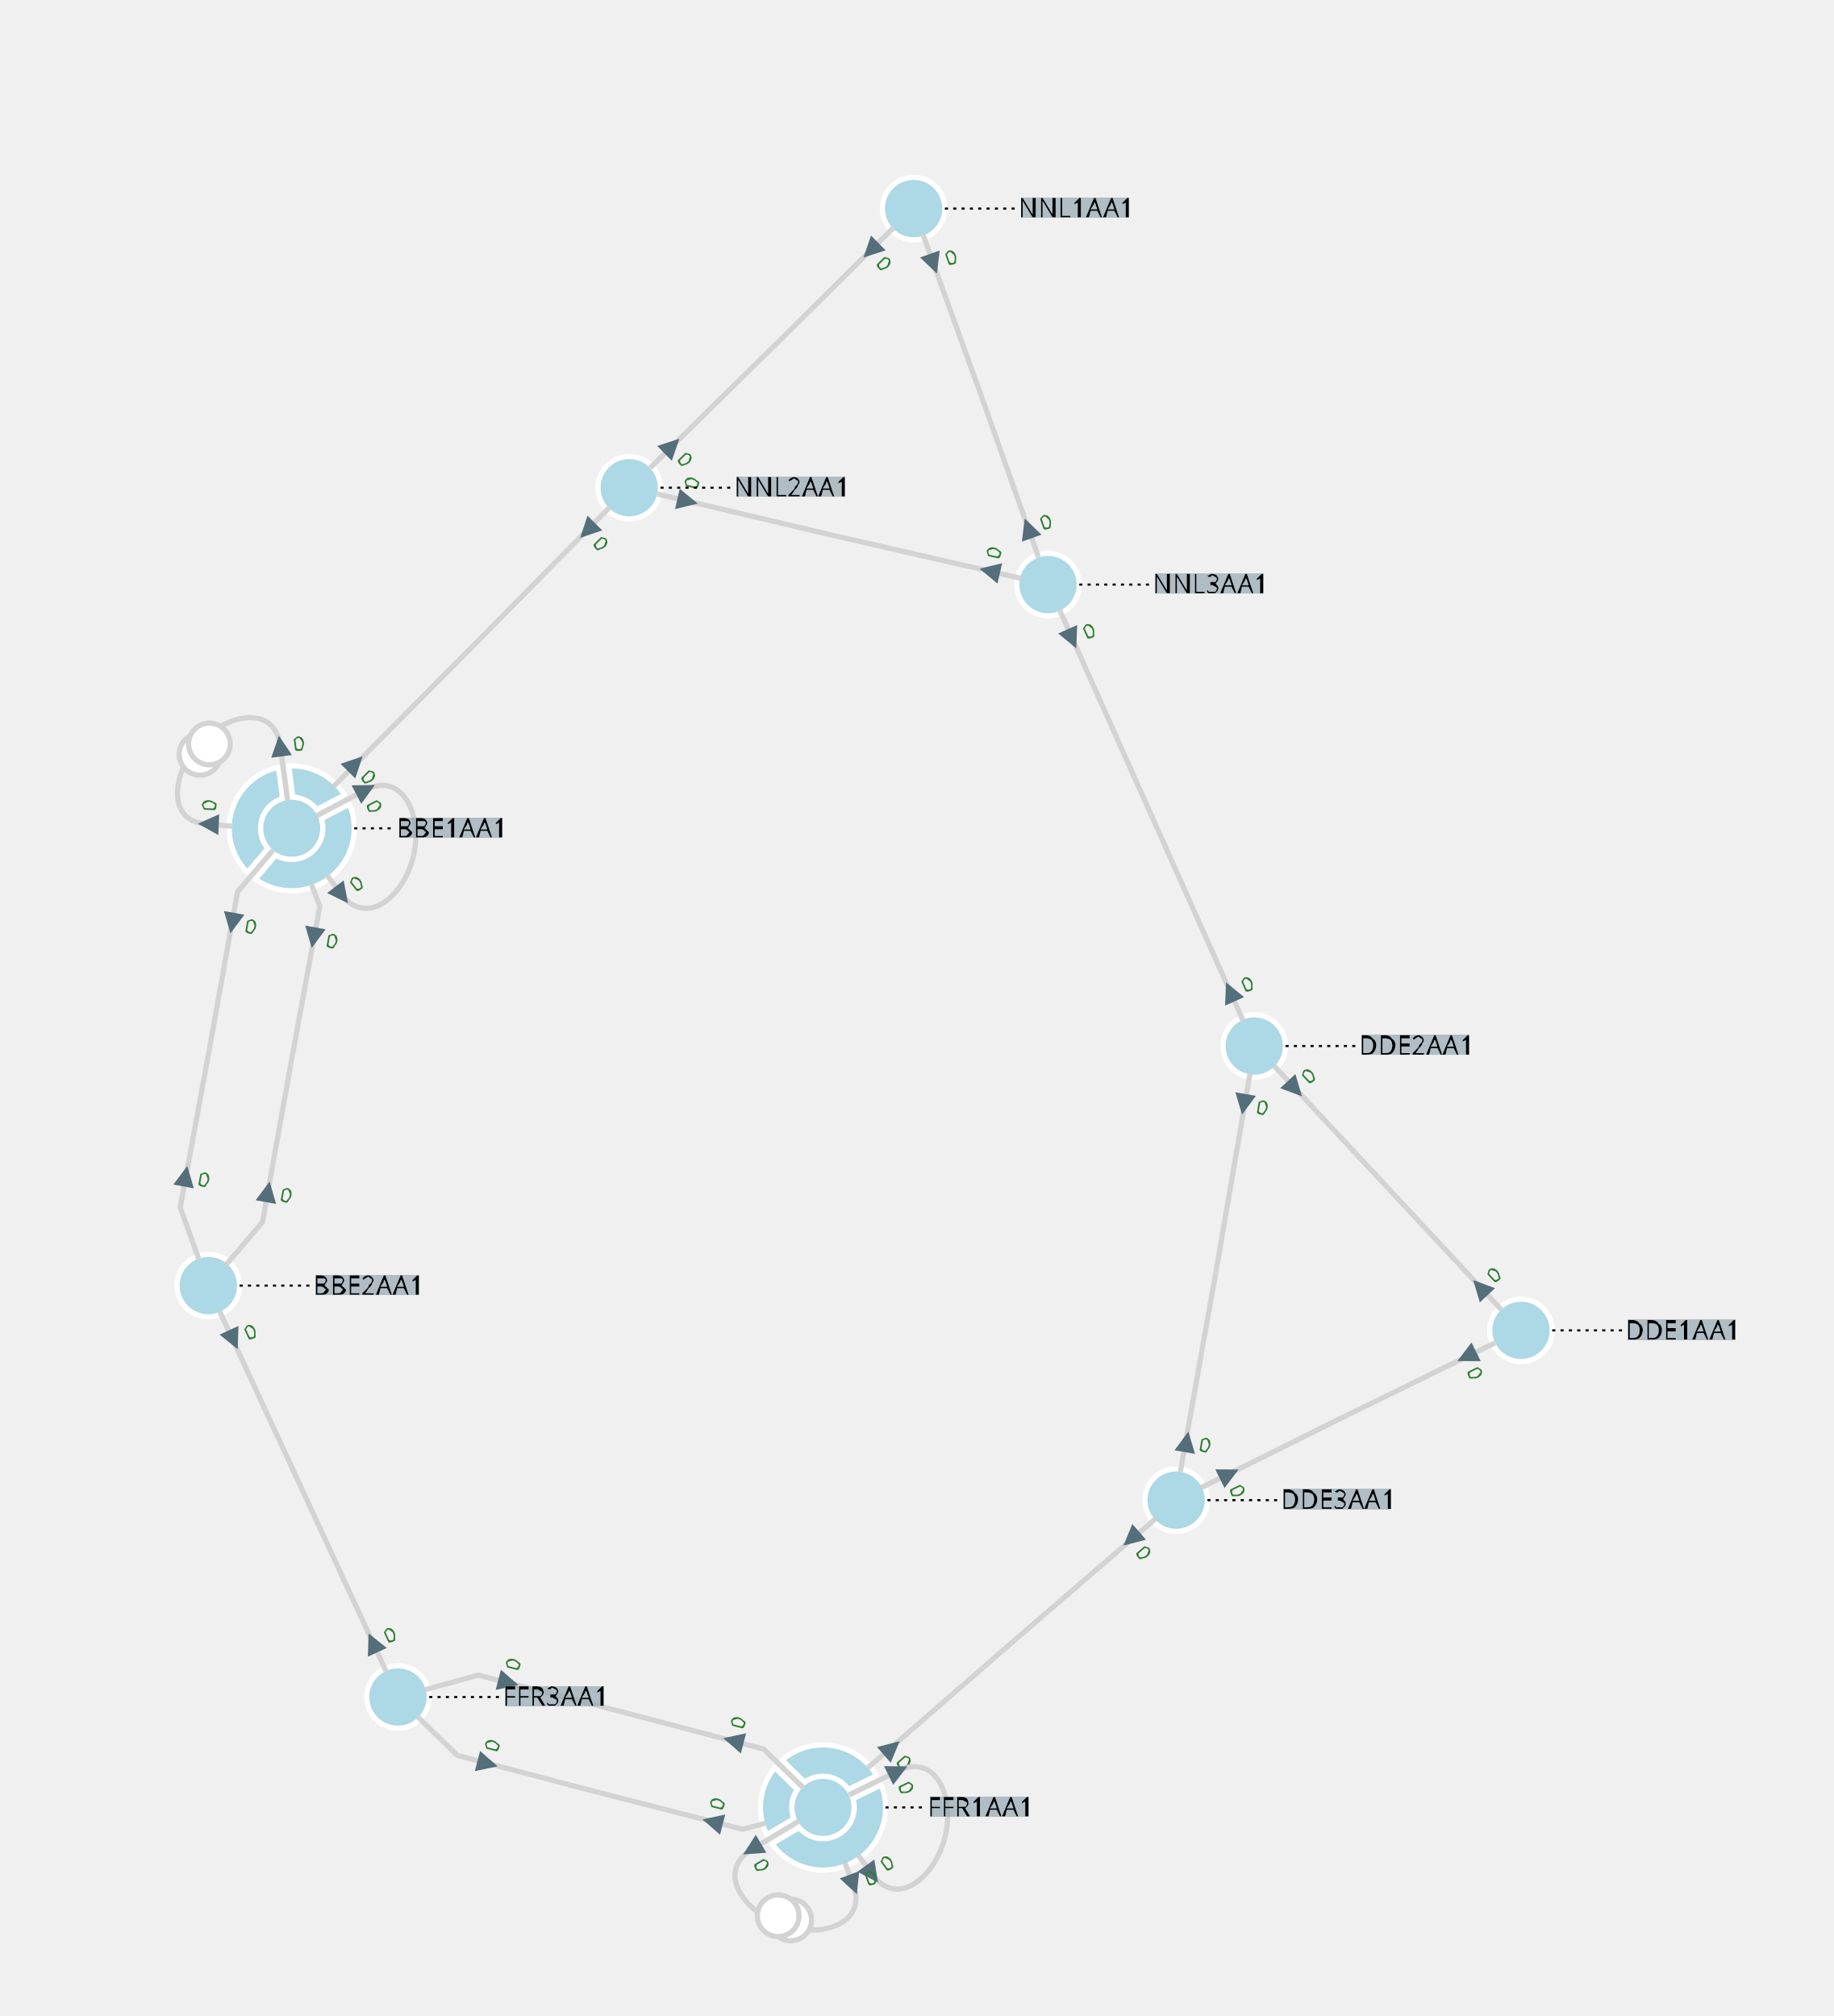
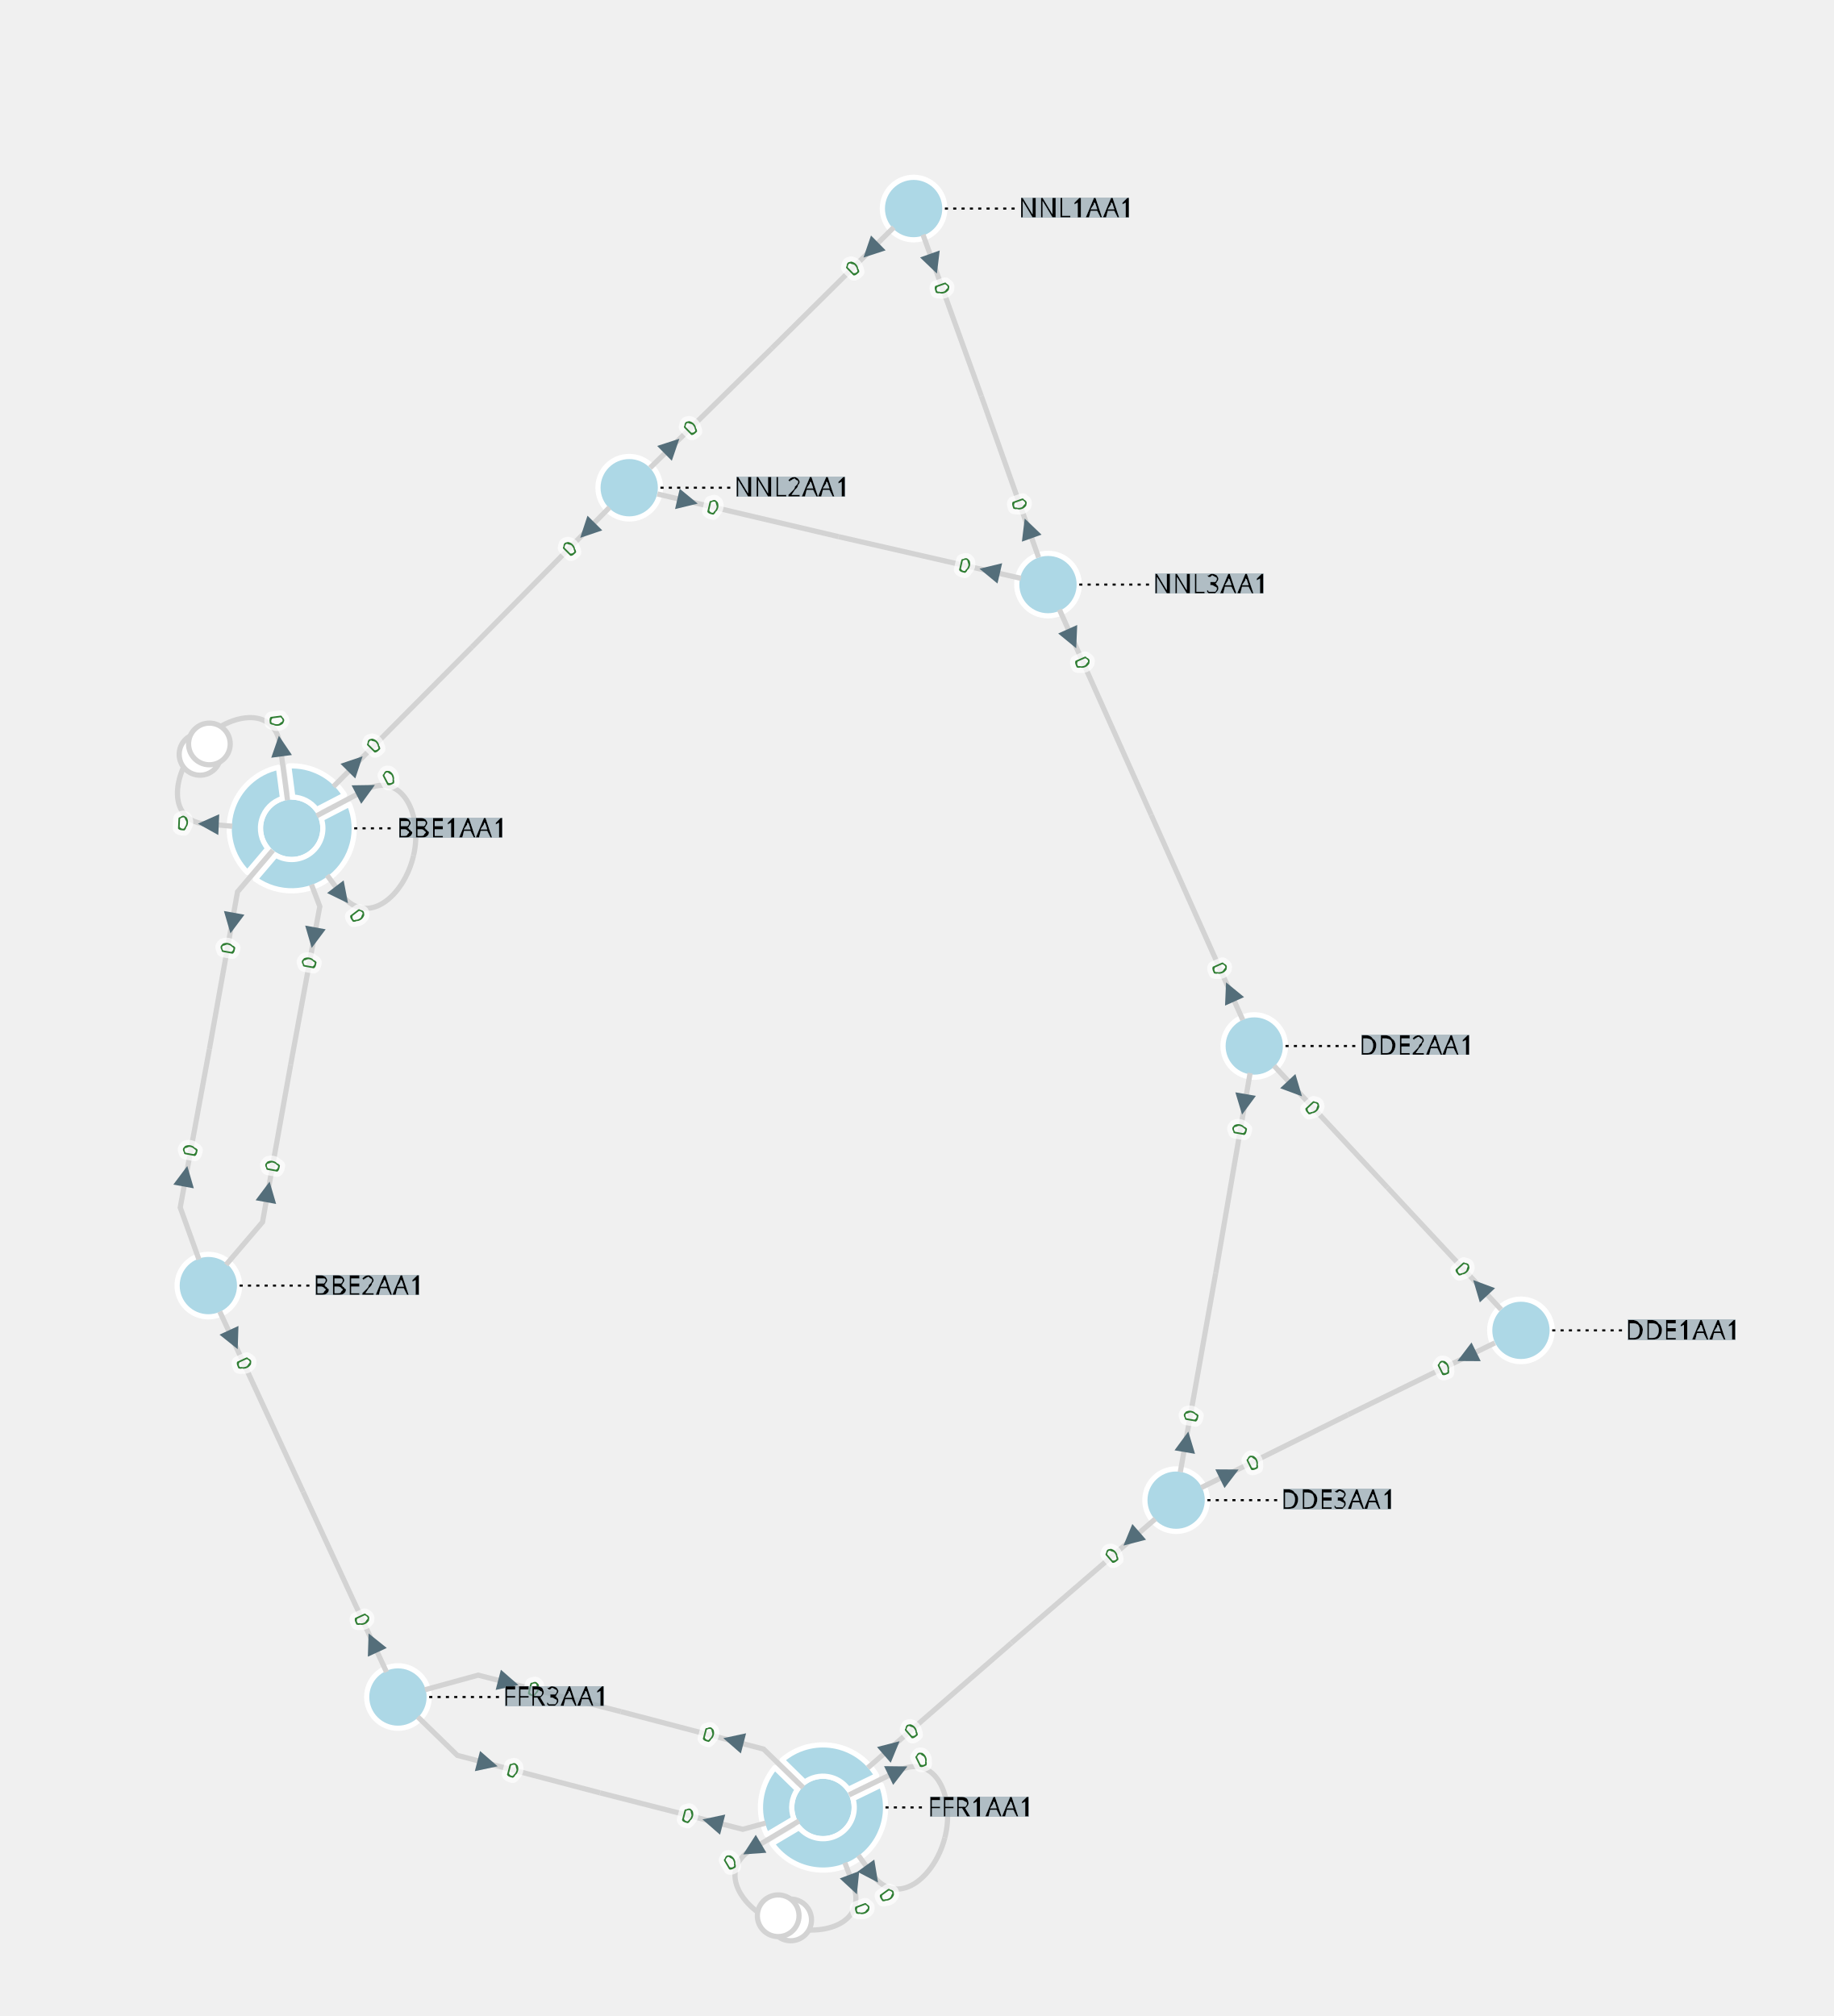
<svg xmlns="http://www.w3.org/2000/svg" width="800.00" height="879.76" viewBox="-7.54 -10.03 17.60 19.35">
  <style>
.nad-branch-edges polyline, .nad-branch-edges path {stroke: var(--nad-vl-color, lightgrey); stroke-width: 0.05; fill: none}
.nad-branch-edges circle {stroke: var(--nad-vl-color, lightgrey); stroke-width: 0.05; fill: white}
.nad-3wt-edges polyline {stroke: var(--nad-vl-color, lightgrey); stroke-width: 0.05; fill: none}
.nad-text-edges {stroke: black; stroke-width: 0.02; stroke-dasharray: .03,.05}
- .nad-disconnected {stroke-dasharray: .1,.1}
+ .nad-branch-edges .nad-disconnected polyline {stroke-dasharray: .1,.1}
.nad-vl-nodes circle {fill: var(--nad-vl-color, lightblue); stroke-width: 0.05; stroke: white}
.nad-vl-nodes circle.nad-unknown-busnode {stroke: lightgrey; stroke-width: 0.05; stroke-dasharray: .05,.05; fill: none}
.nad-vl-nodes path {fill: var(--nad-vl-color, lightblue); stroke-width: 0.05; stroke: white; stroke-linejoin:round;}
.nad-hvdc-edge polyline.nad-hvdc {stroke: grey; stroke-width: 0.2}
.nad-3wt-nodes circle {stroke: var(--nad-vl-color, lightgrey); stroke-width: 0.05; fill: none}
.nad-3wt-bg circle {stroke: none; fill: white}
.nad-state-out .nad-arrow-in {visibility: hidden}
.nad-state-in .nad-arrow-out {visibility: hidden}
.nad-active path {stroke: none; fill: #546e7a}
.nad-active {visibility: visible}
.nad-reactive {visibility: hidden}
.nad-reactive path {stroke: none; fill: #0277bd}
.nad-text-background {flood-color: #90a4aeaa}
.nad-text-nodes {font: 0.25px "Verdana"; fill: black}
- .nad-edge-infos {font: 0.2px "Verdana"}
- .nad-edge-infos .nad-state-in {fill: #b71c1c}
- .nad-edge-infos .nad-state-out {fill: #2e7d32}
+ .nad-edge-infos text {font: 0.2px "Verdana"; dominant-baseline:middle; stroke: #FFFFFFAA; stroke-width: 0.1; stroke-linejoin:round; paint-order: stroke}
+ .nad-edge-infos .nad-state-in text {fill: #b71c1c}
+ .nad-edge-infos .nad-state-out text {fill: #2e7d32}
.nad-vl0to30 {--nad-vl-color: #AFB42B}
.nad-vl30to50 {--nad-vl-color: #EF9A9A}
.nad-vl50to70 {--nad-vl-color: #9C27B0}
.nad-vl70to120 {--nad-vl-color: #E65100}
.nad-vl120to180 {--nad-vl-color: #00ACC1}
.nad-vl180to300 {--nad-vl-color: #2E7D32}
.nad-vl300to500 {--nad-vl-color: #D32F2F}
</style>
  <defs>
    <filter id="textBgFilter" x="0" y="0" width="1" height="1">
      <feFlood class="nad-text-background" />
      <feComposite in="SourceGraphic" operator="over" />
    </filter>
  </defs>
  <g class="nad-vl-nodes">
    <g transform="translate(-4.74,-2.08)" id="0" class="nad-vl300to500" title="BBE1AA1">
      <circle r="0.30" id="1" />
      <path d="M-0.028,-0.599 A0.600,0.600 60.451 0 1 0.508,-0.320 L0.240,-0.181 A0.300,0.300 -50.901 0 0 0.011,-0.300 Z M0.554,-0.231 A0.600,0.600 148.195 0 1 -0.349,0.488 L-0.153,0.258 A0.300,0.300 -138.646 0 0 0.285,-0.092 Z M-0.425,0.424 A0.600,0.600 122.706 0 1 -0.127,-0.586 L-0.088,-0.287 A0.300,0.300 -113.157 0 0 -0.229,0.193 Z " id="2" />
    </g>
    <g transform="translate(-5.54,2.31)" id="3" class="nad-vl300to500" title="BBE2AA1">
      <circle r="0.30" id="4" />
    </g>
    <g transform="translate(7.06,2.74)" id="5" class="nad-vl300to500" title="DDE1AA1">
      <circle r="0.30" id="6" />
    </g>
    <g transform="translate(4.50,0.01)" id="7" class="nad-vl300to500" title="DDE2AA1">
      <circle r="0.30" id="8" />
    </g>
    <g transform="translate(3.75,4.37)" id="9" class="nad-vl300to500" title="DDE3AA1">
      <circle r="0.30" id="10" />
    </g>
    <g transform="translate(0.36,7.32)" id="11" class="nad-vl300to500" title="FFR1AA1">
      <circle r="0.30" id="12" />
      <path d="M-0.392,-0.455 A0.600,0.600 100.084 0 1 0.516,-0.306 L0.244,-0.174 A0.300,0.300 -90.534 0 0 -0.176,-0.243 Z M0.560,-0.216 A0.600,0.600 165.634 0 1 -0.489,0.348 L-0.229,0.194 A0.300,0.300 -156.085 0 0 0.288,-0.084 Z M-0.540,0.262 A0.600,0.600 65.634 0 1 -0.462,-0.383 L-0.246,-0.172 A0.300,0.300 -56.085 0 0 -0.280,0.108 Z " id="13" />
    </g>
    <g transform="translate(-3.72,6.26)" id="14" class="nad-vl300to500" title="FFR3AA1">
      <circle r="0.30" id="15" />
    </g>
    <g transform="translate(1.23,-8.03)" id="16" class="nad-vl300to500" title="NNL1AA1">
      <circle r="0.30" id="17" />
    </g>
    <g transform="translate(-1.50,-5.35)" id="18" class="nad-vl300to500" title="NNL2AA1">
      <circle r="0.30" id="19" />
    </g>
    <g transform="translate(2.52,-4.42)" id="20" class="nad-vl300to500" title="NNL3AA1">
      <circle r="0.30" id="21" />
    </g>
  </g>
  <g class="nad-branch-edges">
    <g id="22" title="BBE1AA1  BBE2AA1  1">
      <g class="nad-vl300to500">
        <polyline points="-4.92,-1.87 -5.26,-1.47 -5.53,0.04" />
        <g class="nad-edge-infos" transform="translate(-5.31,-1.17)">
          <g class="nad-active nad-state-out">
            <g transform="rotate(-169.70)">
              <path class="nad-arrow-in" d="M-0.1 -0.1 H0.1 L0 0.1z" />
              <path class="nad-arrow-out" d="M-0.1 0.1 H0.1 L0 -0.1z" />
            </g>
-             <text transform="rotate(10.30)" x="0.12" style="dominant-baseline:middle">0</text>
+             <text transform="rotate(-79.70)" x="-0.19" style="text-anchor:end">0</text>
          </g>
          <g class="nad-reactive nad-state-out">
            <g transform="rotate(-169.70)">
              <path class="nad-arrow-in" d="M-0.1 -0.1 H0.1 L0 0.1z" />
              <path class="nad-arrow-out" d="M-0.1 0.1 H0.1 L0 -0.1z" />
            </g>
-             <text transform="rotate(10.30)" x="0.12" style="dominant-baseline:middle">0</text>
+             <text transform="rotate(-79.70)" x="-0.19" style="text-anchor:end">0</text>
          </g>
        </g>
      </g>
      <g class="nad-vl300to500">
        <polyline points="-5.63,2.06 -5.81,1.56 -5.53,0.04" />
        <g class="nad-edge-infos" transform="translate(-5.76,1.26)">
          <g class="nad-active nad-state-out">
            <g transform="rotate(10.30)">
              <path class="nad-arrow-in" d="M-0.1 -0.1 H0.1 L0 0.1z" />
              <path class="nad-arrow-out" d="M-0.1 0.1 H0.1 L0 -0.1z" />
            </g>
-             <text transform="rotate(10.30)" x="0.12" style="dominant-baseline:middle">0</text>
+             <text transform="rotate(-79.70)" x="0.19">0</text>
          </g>
          <g class="nad-reactive nad-state-out">
            <g transform="rotate(10.30)">
              <path class="nad-arrow-in" d="M-0.1 -0.1 H0.1 L0 0.1z" />
              <path class="nad-arrow-out" d="M-0.1 0.1 H0.1 L0 -0.1z" />
            </g>
-             <text transform="rotate(10.30)" x="0.12" style="dominant-baseline:middle">0</text>
+             <text transform="rotate(-79.70)" x="0.19">0</text>
          </g>
        </g>
      </g>
    </g>
    <g id="23" title="BBE1AA1  BBE3AA1  1">
      <g class="nad-vl300to500">
        <path d="M-4.50,-2.20 L-4.03,-2.45 C-3.68,-2.63 -3.48,-2.21 -3.57,-1.82" />
        <g class="nad-edge-infos" transform="translate(-4.03,-2.45)">
          <g class="nad-active nad-state-out">
            <g transform="rotate(62.56)">
              <path class="nad-arrow-in" d="M-0.1 -0.1 H0.1 L0 0.1z" />
              <path class="nad-arrow-out" d="M-0.1 0.1 H0.1 L0 -0.1z" />
            </g>
-             <text transform="rotate(62.56)" x="0.12" style="dominant-baseline:middle">0</text>
+             <text transform="rotate(-27.44)" x="0.19">0</text>
          </g>
          <g class="nad-reactive nad-state-out">
            <g transform="rotate(62.56)">
              <path class="nad-arrow-in" d="M-0.1 -0.1 H0.1 L0 0.1z" />
              <path class="nad-arrow-out" d="M-0.1 0.1 H0.1 L0 -0.1z" />
            </g>
-             <text transform="rotate(62.56)" x="0.12" style="dominant-baseline:middle">0</text>
+             <text transform="rotate(-27.44)" x="0.19">0</text>
          </g>
        </g>
      </g>
      <g class="nad-vl300to500">
        <path d="M-4.40,-1.63 L-4.26,-1.44 C-4.01,-1.13 -3.66,-1.43 -3.57,-1.82" />
        <g class="nad-edge-infos" transform="translate(-4.26,-1.44)">
          <g class="nad-active nad-state-out">
            <g transform="rotate(142.56)">
              <path class="nad-arrow-in" d="M-0.1 -0.1 H0.1 L0 0.1z" />
              <path class="nad-arrow-out" d="M-0.1 0.1 H0.1 L0 -0.1z" />
            </g>
-             <text transform="rotate(-37.44)" x="0.12" style="dominant-baseline:middle">0</text>
+             <text transform="rotate(52.56)" x="0.19">0</text>
          </g>
          <g class="nad-reactive nad-state-out">
            <g transform="rotate(142.56)">
              <path class="nad-arrow-in" d="M-0.1 -0.1 H0.1 L0 0.1z" />
              <path class="nad-arrow-out" d="M-0.1 0.1 H0.1 L0 -0.1z" />
            </g>
-             <text transform="rotate(-37.44)" x="0.12" style="dominant-baseline:middle">0</text>
+             <text transform="rotate(52.56)" x="0.19">0</text>
          </g>
        </g>
      </g>
    </g>
    <g id="24" title="BBE1AA1  BBE3AA1  2">
      <g class="nad-vl300to500">
        <path d="M-5.31,-2.10 L-5.54,-2.12 C-5.94,-2.13 -5.90,-2.60 -5.63,-2.89" />
        <g class="nad-edge-infos" transform="translate(-5.54,-2.12)">
          <g class="nad-active nad-state-out">
            <g transform="rotate(-87.44)">
              <path class="nad-arrow-in" d="M-0.1 -0.1 H0.1 L0 0.1z" />
              <path class="nad-arrow-out" d="M-0.1 0.1 H0.1 L0 -0.1z" />
            </g>
-             <text transform="rotate(-87.44)" x="0.12" style="dominant-baseline:middle">0</text>
+             <text transform="rotate(-357.44)" x="-0.19" style="text-anchor:end">0</text>
          </g>
          <g class="nad-reactive nad-state-out">
            <g transform="rotate(-87.44)">
              <path class="nad-arrow-in" d="M-0.1 -0.1 H0.1 L0 0.1z" />
              <path class="nad-arrow-out" d="M-0.1 0.1 H0.1 L0 -0.1z" />
            </g>
-             <text transform="rotate(-87.44)" x="0.12" style="dominant-baseline:middle">0</text>
+             <text transform="rotate(-357.44)" x="-0.19" style="text-anchor:end">0</text>
          </g>
        </g>
        <circle cx="-5.62" cy="-2.79" r="0.20" />
      </g>
      <g class="nad-vl300to500">
        <path d="M-4.78,-2.35 L-4.85,-2.87 C-4.90,-3.27 -5.36,-3.19 -5.63,-2.89" />
        <g class="nad-edge-infos" transform="translate(-4.85,-2.87)">
          <g class="nad-active nad-state-out">
            <g transform="rotate(-7.44)">
              <path class="nad-arrow-in" d="M-0.1 -0.1 H0.1 L0 0.1z" />
              <path class="nad-arrow-out" d="M-0.1 0.1 H0.1 L0 -0.1z" />
            </g>
-             <text transform="rotate(-7.44)" x="0.12" style="dominant-baseline:middle">0</text>
+             <text transform="rotate(-277.44)" x="-0.19" style="text-anchor:end">0</text>
          </g>
          <g class="nad-reactive nad-state-out">
            <g transform="rotate(-7.44)">
              <path class="nad-arrow-in" d="M-0.1 -0.1 H0.1 L0 0.1z" />
              <path class="nad-arrow-out" d="M-0.1 0.1 H0.1 L0 -0.1z" />
            </g>
-             <text transform="rotate(-7.44)" x="0.12" style="dominant-baseline:middle">0</text>
+             <text transform="rotate(-277.44)" x="-0.19" style="text-anchor:end">0</text>
          </g>
        </g>
        <circle cx="-5.53" cy="-2.89" r="0.20" />
      </g>
    </g>
    <g id="25" title="BBE2AA1  BBE3AA1  1">
      <g class="nad-vl300to500">
        <polyline points="-5.37,2.11 -5.02,1.70 -4.75,0.19" />
        <g class="nad-edge-infos" transform="translate(-4.97,1.41)">
          <g class="nad-active nad-state-out">
            <g transform="rotate(10.30)">
              <path class="nad-arrow-in" d="M-0.1 -0.1 H0.1 L0 0.1z" />
              <path class="nad-arrow-out" d="M-0.1 0.1 H0.1 L0 -0.1z" />
            </g>
-             <text transform="rotate(10.30)" x="0.12" style="dominant-baseline:middle">0</text>
+             <text transform="rotate(-79.70)" x="0.19">0</text>
          </g>
          <g class="nad-reactive nad-state-out">
            <g transform="rotate(10.30)">
              <path class="nad-arrow-in" d="M-0.1 -0.1 H0.1 L0 0.1z" />
              <path class="nad-arrow-out" d="M-0.1 0.1 H0.1 L0 -0.1z" />
            </g>
-             <text transform="rotate(10.30)" x="0.12" style="dominant-baseline:middle">0</text>
+             <text transform="rotate(-79.70)" x="0.19">0</text>
          </g>
        </g>
      </g>
      <g class="nad-vl300to500">
        <polyline points="-4.55,-1.54 -4.47,-1.33 -4.75,0.19" />
        <g class="nad-edge-infos" transform="translate(-4.53,-1.03)">
          <g class="nad-active nad-state-out">
            <g transform="rotate(-169.70)">
              <path class="nad-arrow-in" d="M-0.1 -0.1 H0.1 L0 0.1z" />
              <path class="nad-arrow-out" d="M-0.1 0.1 H0.1 L0 -0.1z" />
            </g>
-             <text transform="rotate(10.30)" x="0.12" style="dominant-baseline:middle">0</text>
+             <text transform="rotate(-79.70)" x="-0.19" style="text-anchor:end">0</text>
          </g>
          <g class="nad-reactive nad-state-out">
            <g transform="rotate(-169.70)">
              <path class="nad-arrow-in" d="M-0.1 -0.1 H0.1 L0 0.1z" />
              <path class="nad-arrow-out" d="M-0.1 0.1 H0.1 L0 -0.1z" />
            </g>
-             <text transform="rotate(10.30)" x="0.12" style="dominant-baseline:middle">0</text>
+             <text transform="rotate(-79.70)" x="-0.19" style="text-anchor:end">0</text>
          </g>
        </g>
      </g>
    </g>
    <g id="26" title="NNL2AA1  BBE3AA1  1">
      <g class="nad-vl300to500">
        <polyline points="-1.69,-5.16 -3.01,-3.82" />
        <g class="nad-edge-infos" transform="translate(-1.90,-4.94)">
          <g class="nad-active nad-state-out">
            <g transform="rotate(-135.19)">
              <path class="nad-arrow-in" d="M-0.1 -0.1 H0.1 L0 0.1z" />
              <path class="nad-arrow-out" d="M-0.1 0.1 H0.1 L0 -0.1z" />
            </g>
-             <text transform="rotate(44.81)" x="0.12" style="dominant-baseline:middle">0</text>
+             <text transform="rotate(-45.19)" x="-0.19" style="text-anchor:end">0</text>
          </g>
          <g class="nad-reactive nad-state-out">
            <g transform="rotate(-135.19)">
              <path class="nad-arrow-in" d="M-0.1 -0.1 H0.1 L0 0.1z" />
              <path class="nad-arrow-out" d="M-0.1 0.1 H0.1 L0 -0.1z" />
            </g>
-             <text transform="rotate(44.81)" x="0.12" style="dominant-baseline:middle">0</text>
+             <text transform="rotate(-45.19)" x="-0.19" style="text-anchor:end">0</text>
          </g>
        </g>
      </g>
      <g class="nad-vl300to500">
        <polyline points="-4.34,-2.48 -3.01,-3.82" />
        <g class="nad-edge-infos" transform="translate(-4.13,-2.70)">
          <g class="nad-active nad-state-out">
            <g transform="rotate(44.81)">
              <path class="nad-arrow-in" d="M-0.1 -0.1 H0.1 L0 0.1z" />
              <path class="nad-arrow-out" d="M-0.1 0.1 H0.1 L0 -0.1z" />
            </g>
-             <text transform="rotate(44.81)" x="0.12" style="dominant-baseline:middle">0</text>
+             <text transform="rotate(-45.19)" x="0.19">0</text>
          </g>
          <g class="nad-reactive nad-state-out">
            <g transform="rotate(44.81)">
              <path class="nad-arrow-in" d="M-0.1 -0.1 H0.1 L0 0.1z" />
              <path class="nad-arrow-out" d="M-0.1 0.1 H0.1 L0 -0.1z" />
            </g>
-             <text transform="rotate(44.81)" x="0.12" style="dominant-baseline:middle">0</text>
+             <text transform="rotate(-45.19)" x="0.19">0</text>
          </g>
        </g>
      </g>
    </g>
    <g id="27" title="BBE2AA1  FFR3AA1  1">
      <g class="nad-vl300to500">
        <polyline points="-5.43,2.56 -4.63,4.29" />
        <g class="nad-edge-infos" transform="translate(-5.30,2.83)">
          <g class="nad-active nad-state-out">
            <g transform="rotate(155.26)">
              <path class="nad-arrow-in" d="M-0.1 -0.1 H0.1 L0 0.1z" />
              <path class="nad-arrow-out" d="M-0.1 0.1 H0.1 L0 -0.1z" />
            </g>
-             <text transform="rotate(-24.74)" x="0.12" style="dominant-baseline:middle">0</text>
+             <text transform="rotate(65.26)" x="0.19">0</text>
          </g>
          <g class="nad-reactive nad-state-out">
            <g transform="rotate(155.26)">
              <path class="nad-arrow-in" d="M-0.1 -0.1 H0.1 L0 0.1z" />
              <path class="nad-arrow-out" d="M-0.1 0.1 H0.1 L0 -0.1z" />
            </g>
-             <text transform="rotate(-24.74)" x="0.12" style="dominant-baseline:middle">0</text>
+             <text transform="rotate(65.26)" x="0.19">0</text>
          </g>
        </g>
      </g>
      <g class="nad-vl300to500">
        <polyline points="-3.83,6.02 -4.63,4.29" />
        <g class="nad-edge-infos" transform="translate(-3.96,5.74)">
          <g class="nad-active nad-state-out">
            <g transform="rotate(-24.74)">
              <path class="nad-arrow-in" d="M-0.1 -0.1 H0.1 L0 0.1z" />
              <path class="nad-arrow-out" d="M-0.1 0.1 H0.1 L0 -0.1z" />
            </g>
-             <text transform="rotate(-24.74)" x="0.12" style="dominant-baseline:middle">0</text>
+             <text transform="rotate(-294.74)" x="-0.19" style="text-anchor:end">0</text>
          </g>
          <g class="nad-reactive nad-state-out">
            <g transform="rotate(-24.74)">
              <path class="nad-arrow-in" d="M-0.1 -0.1 H0.1 L0 0.1z" />
              <path class="nad-arrow-out" d="M-0.1 0.1 H0.1 L0 -0.1z" />
            </g>
-             <text transform="rotate(-24.74)" x="0.12" style="dominant-baseline:middle">0</text>
+             <text transform="rotate(-294.74)" x="-0.19" style="text-anchor:end">0</text>
          </g>
        </g>
      </g>
    </g>
    <g id="28" title="DDE1AA1  DDE2AA1  1">
      <g class="nad-vl300to500">
        <polyline points="6.87,2.54 5.78,1.37" />
        <g class="nad-edge-infos" transform="translate(6.67,2.33)">
          <g class="nad-active nad-state-out">
            <g transform="rotate(-43.04)">
              <path class="nad-arrow-in" d="M-0.1 -0.1 H0.1 L0 0.1z" />
              <path class="nad-arrow-out" d="M-0.1 0.1 H0.1 L0 -0.1z" />
            </g>
-             <text transform="rotate(-43.04)" x="0.12" style="dominant-baseline:middle">0</text>
+             <text transform="rotate(-313.04)" x="-0.19" style="text-anchor:end">0</text>
          </g>
          <g class="nad-reactive nad-state-out">
            <g transform="rotate(-43.04)">
              <path class="nad-arrow-in" d="M-0.1 -0.1 H0.1 L0 0.1z" />
              <path class="nad-arrow-out" d="M-0.1 0.1 H0.1 L0 -0.1z" />
            </g>
-             <text transform="rotate(-43.04)" x="0.12" style="dominant-baseline:middle">0</text>
+             <text transform="rotate(-313.04)" x="-0.19" style="text-anchor:end">0</text>
          </g>
        </g>
      </g>
      <g class="nad-vl300to500">
        <polyline points="4.69,0.20 5.78,1.37" />
        <g class="nad-edge-infos" transform="translate(4.89,0.42)">
          <g class="nad-active nad-state-out">
            <g transform="rotate(136.96)">
              <path class="nad-arrow-in" d="M-0.1 -0.1 H0.1 L0 0.1z" />
              <path class="nad-arrow-out" d="M-0.1 0.1 H0.1 L0 -0.1z" />
            </g>
-             <text transform="rotate(-43.04)" x="0.12" style="dominant-baseline:middle">0</text>
+             <text transform="rotate(46.96)" x="0.19">0</text>
          </g>
          <g class="nad-reactive nad-state-out">
            <g transform="rotate(136.96)">
              <path class="nad-arrow-in" d="M-0.1 -0.1 H0.1 L0 0.1z" />
              <path class="nad-arrow-out" d="M-0.1 0.1 H0.1 L0 -0.1z" />
            </g>
-             <text transform="rotate(-43.04)" x="0.12" style="dominant-baseline:middle">0</text>
+             <text transform="rotate(46.96)" x="0.19">0</text>
          </g>
        </g>
      </g>
    </g>
    <g id="29" title="DDE1AA1  DDE3AA1  1">
      <g class="nad-vl300to500">
        <polyline points="6.81,2.86 5.40,3.55" />
        <g class="nad-edge-infos" transform="translate(6.54,2.99)">
          <g class="nad-active nad-state-out">
            <g transform="rotate(-116.19)">
              <path class="nad-arrow-in" d="M-0.1 -0.1 H0.1 L0 0.1z" />
              <path class="nad-arrow-out" d="M-0.1 0.1 H0.1 L0 -0.1z" />
            </g>
-             <text transform="rotate(63.81)" x="0.12" style="dominant-baseline:middle">0</text>
+             <text transform="rotate(-26.19)" x="-0.19" style="text-anchor:end">0</text>
          </g>
          <g class="nad-reactive nad-state-out">
            <g transform="rotate(-116.19)">
              <path class="nad-arrow-in" d="M-0.1 -0.1 H0.1 L0 0.1z" />
              <path class="nad-arrow-out" d="M-0.1 0.1 H0.1 L0 -0.1z" />
            </g>
-             <text transform="rotate(63.81)" x="0.12" style="dominant-baseline:middle">0</text>
+             <text transform="rotate(-26.19)" x="-0.19" style="text-anchor:end">0</text>
          </g>
        </g>
      </g>
      <g class="nad-vl300to500">
        <polyline points="3.99,4.25 5.40,3.55" />
        <g class="nad-edge-infos" transform="translate(4.26,4.12)">
          <g class="nad-active nad-state-out">
            <g transform="rotate(63.81)">
              <path class="nad-arrow-in" d="M-0.1 -0.1 H0.1 L0 0.1z" />
              <path class="nad-arrow-out" d="M-0.1 0.1 H0.1 L0 -0.1z" />
            </g>
-             <text transform="rotate(63.81)" x="0.12" style="dominant-baseline:middle">0</text>
+             <text transform="rotate(-26.19)" x="0.19">0</text>
          </g>
          <g class="nad-reactive nad-state-out">
            <g transform="rotate(63.81)">
              <path class="nad-arrow-in" d="M-0.1 -0.1 H0.1 L0 0.1z" />
              <path class="nad-arrow-out" d="M-0.1 0.1 H0.1 L0 -0.1z" />
            </g>
-             <text transform="rotate(63.81)" x="0.12" style="dominant-baseline:middle">0</text>
+             <text transform="rotate(-26.19)" x="0.19">0</text>
          </g>
        </g>
      </g>
    </g>
    <g id="30" title="DDE2AA1  DDE3AA1  1">
      <g class="nad-vl300to500">
        <polyline points="4.46,0.27 4.13,2.19" />
        <g class="nad-edge-infos" transform="translate(4.40,0.57)">
          <g class="nad-active nad-state-out">
            <g transform="rotate(-170.21)">
              <path class="nad-arrow-in" d="M-0.1 -0.1 H0.1 L0 0.1z" />
              <path class="nad-arrow-out" d="M-0.1 0.1 H0.1 L0 -0.1z" />
            </g>
-             <text transform="rotate(9.79)" x="0.12" style="dominant-baseline:middle">0</text>
+             <text transform="rotate(-80.21)" x="-0.19" style="text-anchor:end">0</text>
          </g>
          <g class="nad-reactive nad-state-out">
            <g transform="rotate(-170.21)">
              <path class="nad-arrow-in" d="M-0.1 -0.1 H0.1 L0 0.1z" />
              <path class="nad-arrow-out" d="M-0.1 0.1 H0.1 L0 -0.1z" />
            </g>
-             <text transform="rotate(9.79)" x="0.12" style="dominant-baseline:middle">0</text>
+             <text transform="rotate(-80.21)" x="-0.19" style="text-anchor:end">0</text>
          </g>
        </g>
      </g>
      <g class="nad-vl300to500">
        <polyline points="3.79,4.10 4.13,2.19" />
        <g class="nad-edge-infos" transform="translate(3.85,3.81)">
          <g class="nad-active nad-state-out">
            <g transform="rotate(9.79)">
              <path class="nad-arrow-in" d="M-0.1 -0.1 H0.1 L0 0.1z" />
              <path class="nad-arrow-out" d="M-0.1 0.1 H0.1 L0 -0.1z" />
            </g>
-             <text transform="rotate(9.79)" x="0.12" style="dominant-baseline:middle">0</text>
+             <text transform="rotate(-80.21)" x="0.19">0</text>
          </g>
          <g class="nad-reactive nad-state-out">
            <g transform="rotate(9.79)">
              <path class="nad-arrow-in" d="M-0.1 -0.1 H0.1 L0 0.1z" />
              <path class="nad-arrow-out" d="M-0.1 0.1 H0.1 L0 -0.1z" />
            </g>
-             <text transform="rotate(9.79)" x="0.12" style="dominant-baseline:middle">0</text>
+             <text transform="rotate(-80.21)" x="0.19">0</text>
          </g>
        </g>
      </g>
    </g>
    <g id="31" title="DDE2AA1  NNL3AA1  1">
      <g class="nad-vl300to500">
        <polyline points="4.39,-0.24 3.51,-2.21" />
        <g class="nad-edge-infos" transform="translate(4.27,-0.51)">
          <g class="nad-active nad-state-out">
            <g transform="rotate(-24.10)">
              <path class="nad-arrow-in" d="M-0.1 -0.1 H0.1 L0 0.1z" />
              <path class="nad-arrow-out" d="M-0.1 0.1 H0.1 L0 -0.1z" />
            </g>
-             <text transform="rotate(-24.10)" x="0.12" style="dominant-baseline:middle">0</text>
+             <text transform="rotate(-294.10)" x="-0.19" style="text-anchor:end">0</text>
          </g>
          <g class="nad-reactive nad-state-out">
            <g transform="rotate(-24.10)">
              <path class="nad-arrow-in" d="M-0.1 -0.1 H0.1 L0 0.1z" />
              <path class="nad-arrow-out" d="M-0.1 0.1 H0.1 L0 -0.1z" />
            </g>
-             <text transform="rotate(-24.10)" x="0.12" style="dominant-baseline:middle">0</text>
+             <text transform="rotate(-294.10)" x="-0.19" style="text-anchor:end">0</text>
          </g>
        </g>
      </g>
      <g class="nad-vl300to500">
        <polyline points="2.63,-4.18 3.51,-2.21" />
        <g class="nad-edge-infos" transform="translate(2.75,-3.90)">
          <g class="nad-active nad-state-out">
            <g transform="rotate(155.90)">
              <path class="nad-arrow-in" d="M-0.1 -0.1 H0.1 L0 0.1z" />
              <path class="nad-arrow-out" d="M-0.1 0.1 H0.1 L0 -0.1z" />
            </g>
-             <text transform="rotate(-24.10)" x="0.12" style="dominant-baseline:middle">0</text>
+             <text transform="rotate(65.90)" x="0.19">0</text>
          </g>
          <g class="nad-reactive nad-state-out">
            <g transform="rotate(155.90)">
              <path class="nad-arrow-in" d="M-0.1 -0.1 H0.1 L0 0.1z" />
              <path class="nad-arrow-out" d="M-0.1 0.1 H0.1 L0 -0.1z" />
            </g>
-             <text transform="rotate(-24.10)" x="0.12" style="dominant-baseline:middle">0</text>
+             <text transform="rotate(65.90)" x="0.19">0</text>
          </g>
        </g>
      </g>
    </g>
    <g id="32" title="FFR2AA1  DDE3AA1  1">
      <g class="nad-vl300to500">
        <polyline points="0.79,6.94 2.17,5.74" />
        <g class="nad-edge-infos" transform="translate(1.02,6.75)">
          <g class="nad-active nad-state-out">
            <g transform="rotate(48.94)">
              <path class="nad-arrow-in" d="M-0.1 -0.1 H0.1 L0 0.1z" />
              <path class="nad-arrow-out" d="M-0.1 0.1 H0.1 L0 -0.1z" />
            </g>
-             <text transform="rotate(48.94)" x="0.12" style="dominant-baseline:middle">0</text>
+             <text transform="rotate(-41.06)" x="0.19">0</text>
          </g>
          <g class="nad-reactive nad-state-out">
            <g transform="rotate(48.94)">
              <path class="nad-arrow-in" d="M-0.1 -0.1 H0.1 L0 0.1z" />
              <path class="nad-arrow-out" d="M-0.1 0.1 H0.1 L0 -0.1z" />
            </g>
-             <text transform="rotate(48.94)" x="0.12" style="dominant-baseline:middle">0</text>
+             <text transform="rotate(-41.06)" x="0.19">0</text>
          </g>
        </g>
      </g>
      <g class="nad-vl300to500">
        <polyline points="3.55,4.55 2.17,5.74" />
        <g class="nad-edge-infos" transform="translate(3.32,4.74)">
          <g class="nad-active nad-state-out">
            <g transform="rotate(-131.06)">
              <path class="nad-arrow-in" d="M-0.1 -0.1 H0.1 L0 0.1z" />
              <path class="nad-arrow-out" d="M-0.1 0.1 H0.1 L0 -0.1z" />
            </g>
-             <text transform="rotate(48.94)" x="0.12" style="dominant-baseline:middle">0</text>
+             <text transform="rotate(-41.06)" x="-0.19" style="text-anchor:end">0</text>
          </g>
          <g class="nad-reactive nad-state-out">
            <g transform="rotate(-131.06)">
              <path class="nad-arrow-in" d="M-0.1 -0.1 H0.1 L0 0.1z" />
              <path class="nad-arrow-out" d="M-0.1 0.1 H0.1 L0 -0.1z" />
            </g>
-             <text transform="rotate(48.94)" x="0.12" style="dominant-baseline:middle">0</text>
+             <text transform="rotate(-41.06)" x="-0.19" style="text-anchor:end">0</text>
          </g>
        </g>
      </g>
    </g>
    <g id="33" title="FFR1AA1  FFR2AA1  1">
      <g class="nad-vl300to500">
        <path d="M0.61,7.20 L1.08,6.97 C1.44,6.79 1.63,7.22 1.53,7.61" />
        <g class="nad-edge-infos" transform="translate(1.08,6.97)">
          <g class="nad-active nad-state-out">
            <g transform="rotate(64.13)">
              <path class="nad-arrow-in" d="M-0.1 -0.1 H0.1 L0 0.1z" />
              <path class="nad-arrow-out" d="M-0.1 0.1 H0.1 L0 -0.1z" />
            </g>
-             <text transform="rotate(64.13)" x="0.12" style="dominant-baseline:middle">0</text>
+             <text transform="rotate(-25.87)" x="0.19">0</text>
          </g>
          <g class="nad-reactive nad-state-out">
            <g transform="rotate(64.13)">
              <path class="nad-arrow-in" d="M-0.1 -0.1 H0.1 L0 0.1z" />
              <path class="nad-arrow-out" d="M-0.1 0.1 H0.1 L0 -0.1z" />
            </g>
-             <text transform="rotate(64.13)" x="0.12" style="dominant-baseline:middle">0</text>
+             <text transform="rotate(-25.87)" x="0.19">0</text>
          </g>
        </g>
      </g>
      <g class="nad-vl300to500">
        <path d="M0.70,7.78 L0.83,7.96 C1.07,8.29 1.43,8.00 1.53,7.61" />
        <g class="nad-edge-infos" transform="translate(0.83,7.96)">
          <g class="nad-active nad-state-out">
            <g transform="rotate(144.13)">
              <path class="nad-arrow-in" d="M-0.1 -0.1 H0.1 L0 0.1z" />
              <path class="nad-arrow-out" d="M-0.1 0.1 H0.1 L0 -0.1z" />
            </g>
-             <text transform="rotate(-35.87)" x="0.12" style="dominant-baseline:middle">0</text>
+             <text transform="rotate(54.13)" x="0.19">0</text>
          </g>
          <g class="nad-reactive nad-state-out">
            <g transform="rotate(144.13)">
              <path class="nad-arrow-in" d="M-0.1 -0.1 H0.1 L0 0.1z" />
              <path class="nad-arrow-out" d="M-0.1 0.1 H0.1 L0 -0.1z" />
            </g>
-             <text transform="rotate(-35.87)" x="0.12" style="dominant-baseline:middle">0</text>
+             <text transform="rotate(54.13)" x="0.19">0</text>
          </g>
        </g>
      </g>
    </g>
    <g id="34" title="FFR1AA1  FFR3AA1  1">
      <g class="nad-vl300to500">
        <polyline points="0.17,7.13 -0.21,6.76 -1.58,6.40" />
        <g class="nad-edge-infos" transform="translate(-0.50,6.68)">
          <g class="nad-active nad-state-out">
            <g transform="rotate(-75.51)">
              <path class="nad-arrow-in" d="M-0.1 -0.1 H0.1 L0 0.1z" />
              <path class="nad-arrow-out" d="M-0.1 0.1 H0.1 L0 -0.1z" />
            </g>
-             <text transform="rotate(-75.51)" x="0.12" style="dominant-baseline:middle">0</text>
+             <text transform="rotate(-345.51)" x="-0.19" style="text-anchor:end">0</text>
          </g>
          <g class="nad-reactive nad-state-out">
            <g transform="rotate(-75.51)">
              <path class="nad-arrow-in" d="M-0.1 -0.1 H0.1 L0 0.1z" />
              <path class="nad-arrow-out" d="M-0.1 0.1 H0.1 L0 -0.1z" />
            </g>
-             <text transform="rotate(-75.51)" x="0.12" style="dominant-baseline:middle">0</text>
+             <text transform="rotate(-345.51)" x="-0.19" style="text-anchor:end">0</text>
          </g>
        </g>
      </g>
      <g class="nad-vl300to500">
        <polyline points="-3.46,6.19 -2.95,6.05 -1.58,6.40" />
        <g class="nad-edge-infos" transform="translate(-2.66,6.12)">
          <g class="nad-active nad-state-out">
            <g transform="rotate(104.49)">
              <path class="nad-arrow-in" d="M-0.1 -0.1 H0.1 L0 0.1z" />
              <path class="nad-arrow-out" d="M-0.1 0.1 H0.1 L0 -0.1z" />
            </g>
-             <text transform="rotate(-75.51)" x="0.12" style="dominant-baseline:middle">0</text>
+             <text transform="rotate(14.49)" x="0.19">0</text>
          </g>
          <g class="nad-reactive nad-state-out">
            <g transform="rotate(104.49)">
              <path class="nad-arrow-in" d="M-0.1 -0.1 H0.1 L0 0.1z" />
              <path class="nad-arrow-out" d="M-0.1 0.1 H0.1 L0 -0.1z" />
            </g>
-             <text transform="rotate(-75.51)" x="0.12" style="dominant-baseline:middle">0</text>
+             <text transform="rotate(14.49)" x="0.19">0</text>
          </g>
        </g>
      </g>
    </g>
    <g id="35" title="FFR1AA1  FFR2AA1  2">
      <g class="nad-vl300to500">
        <path d="M0.57,7.85 L0.65,8.06 C0.79,8.44 0.34,8.58 -0.03,8.45" />
        <g class="nad-edge-infos" transform="translate(0.65,8.06)">
          <g class="nad-active nad-state-out">
            <g transform="rotate(159.31)">
              <path class="nad-arrow-in" d="M-0.1 -0.1 H0.1 L0 0.1z" />
              <path class="nad-arrow-out" d="M-0.1 0.1 H0.1 L0 -0.1z" />
            </g>
-             <text transform="rotate(-20.69)" x="0.12" style="dominant-baseline:middle">0</text>
+             <text transform="rotate(69.31)" x="0.19">0</text>
          </g>
          <g class="nad-reactive nad-state-out">
            <g transform="rotate(159.31)">
              <path class="nad-arrow-in" d="M-0.1 -0.1 H0.1 L0 0.1z" />
              <path class="nad-arrow-out" d="M-0.1 0.1 H0.1 L0 -0.1z" />
            </g>
-             <text transform="rotate(-20.69)" x="0.12" style="dominant-baseline:middle">0</text>
+             <text transform="rotate(69.31)" x="0.19">0</text>
          </g>
        </g>
        <circle cx="0.05" cy="8.40" r="0.20" />
      </g>
      <g class="nad-vl300to500">
        <path d="M0.13,7.45 L-0.32,7.72 C-0.67,7.93 -0.41,8.32 -0.03,8.45" />
        <g class="nad-edge-infos" transform="translate(-0.32,7.72)">
          <g class="nad-active nad-state-out">
            <g transform="rotate(-120.69)">
              <path class="nad-arrow-in" d="M-0.1 -0.1 H0.1 L0 0.1z" />
              <path class="nad-arrow-out" d="M-0.1 0.1 H0.1 L0 -0.1z" />
            </g>
-             <text transform="rotate(59.31)" x="0.12" style="dominant-baseline:middle">0</text>
+             <text transform="rotate(-30.69)" x="-0.19" style="text-anchor:end">0</text>
          </g>
          <g class="nad-reactive nad-state-out">
            <g transform="rotate(-120.69)">
              <path class="nad-arrow-in" d="M-0.1 -0.1 H0.1 L0 0.1z" />
              <path class="nad-arrow-out" d="M-0.1 0.1 H0.1 L0 -0.1z" />
            </g>
-             <text transform="rotate(59.31)" x="0.12" style="dominant-baseline:middle">0</text>
+             <text transform="rotate(-30.69)" x="-0.19" style="text-anchor:end">0</text>
          </g>
        </g>
        <circle cx="-0.07" cy="8.36" r="0.20" />
      </g>
    </g>
    <g id="36" title="FFR2AA1  FFR3AA1  1">
      <g class="nad-vl300to500">
        <polyline points="-0.19,7.47 -0.41,7.53 -1.78,7.18" />
        <g class="nad-edge-infos" transform="translate(-0.70,7.46)">
          <g class="nad-active nad-state-out">
            <g transform="rotate(-75.51)">
              <path class="nad-arrow-in" d="M-0.1 -0.1 H0.1 L0 0.1z" />
              <path class="nad-arrow-out" d="M-0.1 0.1 H0.1 L0 -0.1z" />
            </g>
-             <text transform="rotate(-75.51)" x="0.12" style="dominant-baseline:middle">0</text>
+             <text transform="rotate(-345.51)" x="-0.19" style="text-anchor:end">0</text>
          </g>
          <g class="nad-reactive nad-state-out">
            <g transform="rotate(-75.51)">
              <path class="nad-arrow-in" d="M-0.1 -0.1 H0.1 L0 0.1z" />
              <path class="nad-arrow-out" d="M-0.1 0.1 H0.1 L0 -0.1z" />
            </g>
-             <text transform="rotate(-75.51)" x="0.12" style="dominant-baseline:middle">0</text>
+             <text transform="rotate(-345.51)" x="-0.19" style="text-anchor:end">0</text>
          </g>
        </g>
      </g>
      <g class="nad-vl300to500">
        <polyline points="-3.53,6.45 -3.15,6.82 -1.78,7.18" />
        <g class="nad-edge-infos" transform="translate(-2.86,6.90)">
          <g class="nad-active nad-state-out">
            <g transform="rotate(104.49)">
              <path class="nad-arrow-in" d="M-0.1 -0.1 H0.1 L0 0.1z" />
              <path class="nad-arrow-out" d="M-0.1 0.1 H0.1 L0 -0.1z" />
            </g>
-             <text transform="rotate(-75.51)" x="0.12" style="dominant-baseline:middle">0</text>
+             <text transform="rotate(14.49)" x="0.19">0</text>
          </g>
          <g class="nad-reactive nad-state-out">
            <g transform="rotate(104.49)">
              <path class="nad-arrow-in" d="M-0.1 -0.1 H0.1 L0 0.1z" />
              <path class="nad-arrow-out" d="M-0.1 0.1 H0.1 L0 -0.1z" />
            </g>
-             <text transform="rotate(-75.51)" x="0.12" style="dominant-baseline:middle">0</text>
+             <text transform="rotate(14.49)" x="0.19">0</text>
          </g>
        </g>
      </g>
    </g>
    <g id="37" title="NNL1AA1  NNL2AA1  1">
      <g class="nad-vl300to500">
        <polyline points="1.04,-7.85 -0.13,-6.69" />
        <g class="nad-edge-infos" transform="translate(0.82,-7.63)">
          <g class="nad-active nad-state-out">
            <g transform="rotate(-134.58)">
              <path class="nad-arrow-in" d="M-0.1 -0.1 H0.1 L0 0.1z" />
              <path class="nad-arrow-out" d="M-0.1 0.1 H0.1 L0 -0.1z" />
            </g>
-             <text transform="rotate(45.42)" x="0.12" style="dominant-baseline:middle">0</text>
+             <text transform="rotate(-44.58)" x="-0.19" style="text-anchor:end">0</text>
          </g>
          <g class="nad-reactive nad-state-out">
            <g transform="rotate(-134.58)">
              <path class="nad-arrow-in" d="M-0.1 -0.1 H0.1 L0 0.1z" />
              <path class="nad-arrow-out" d="M-0.1 0.1 H0.1 L0 -0.1z" />
            </g>
-             <text transform="rotate(45.42)" x="0.12" style="dominant-baseline:middle">0</text>
+             <text transform="rotate(-44.58)" x="-0.19" style="text-anchor:end">0</text>
          </g>
        </g>
      </g>
      <g class="nad-vl300to500">
        <polyline points="-1.30,-5.54 -0.13,-6.69" />
        <g class="nad-edge-infos" transform="translate(-1.09,-5.75)">
          <g class="nad-active nad-state-out">
            <g transform="rotate(45.42)">
              <path class="nad-arrow-in" d="M-0.1 -0.1 H0.1 L0 0.1z" />
              <path class="nad-arrow-out" d="M-0.1 0.1 H0.1 L0 -0.1z" />
            </g>
-             <text transform="rotate(45.42)" x="0.12" style="dominant-baseline:middle">0</text>
+             <text transform="rotate(-44.58)" x="0.19">0</text>
          </g>
          <g class="nad-reactive nad-state-out">
            <g transform="rotate(45.42)">
              <path class="nad-arrow-in" d="M-0.1 -0.1 H0.1 L0 0.1z" />
              <path class="nad-arrow-out" d="M-0.1 0.1 H0.1 L0 -0.1z" />
            </g>
-             <text transform="rotate(45.42)" x="0.12" style="dominant-baseline:middle">0</text>
+             <text transform="rotate(-44.58)" x="0.19">0</text>
          </g>
        </g>
      </g>
    </g>
    <g id="38" title="NNL1AA1  NNL3AA1  1">
      <g class="nad-vl300to500">
        <polyline points="1.32,-7.78 1.88,-6.23" />
        <g class="nad-edge-infos" transform="translate(1.42,-7.50)">
          <g class="nad-active nad-state-out">
            <g transform="rotate(160.36)">
              <path class="nad-arrow-in" d="M-0.1 -0.1 H0.1 L0 0.1z" />
              <path class="nad-arrow-out" d="M-0.1 0.1 H0.1 L0 -0.1z" />
            </g>
-             <text transform="rotate(-19.64)" x="0.12" style="dominant-baseline:middle">0</text>
+             <text transform="rotate(70.36)" x="0.19">0</text>
          </g>
          <g class="nad-reactive nad-state-out">
            <g transform="rotate(160.36)">
              <path class="nad-arrow-in" d="M-0.1 -0.1 H0.1 L0 0.1z" />
              <path class="nad-arrow-out" d="M-0.1 0.1 H0.1 L0 -0.1z" />
            </g>
-             <text transform="rotate(-19.64)" x="0.12" style="dominant-baseline:middle">0</text>
+             <text transform="rotate(70.36)" x="0.19">0</text>
          </g>
        </g>
      </g>
      <g class="nad-vl300to500">
        <polyline points="2.43,-4.68 1.88,-6.23" />
        <g class="nad-edge-infos" transform="translate(2.33,-4.96)">
          <g class="nad-active nad-state-out">
            <g transform="rotate(-19.64)">
              <path class="nad-arrow-in" d="M-0.1 -0.1 H0.1 L0 0.1z" />
              <path class="nad-arrow-out" d="M-0.1 0.1 H0.1 L0 -0.1z" />
            </g>
-             <text transform="rotate(-19.64)" x="0.12" style="dominant-baseline:middle">0</text>
+             <text transform="rotate(-289.64)" x="-0.19" style="text-anchor:end">0</text>
          </g>
          <g class="nad-reactive nad-state-out">
            <g transform="rotate(-19.64)">
              <path class="nad-arrow-in" d="M-0.1 -0.1 H0.1 L0 0.1z" />
              <path class="nad-arrow-out" d="M-0.1 0.1 H0.1 L0 -0.1z" />
            </g>
-             <text transform="rotate(-19.64)" x="0.12" style="dominant-baseline:middle">0</text>
+             <text transform="rotate(-289.64)" x="-0.19" style="text-anchor:end">0</text>
          </g>
        </g>
      </g>
    </g>
    <g id="39" title="NNL2AA1  NNL3AA1  1">
      <g class="nad-vl300to500">
        <polyline points="-1.23,-5.29 0.51,-4.88" />
        <g class="nad-edge-infos" transform="translate(-0.94,-5.22)">
          <g class="nad-active nad-state-out">
            <g transform="rotate(102.96)">
              <path class="nad-arrow-in" d="M-0.1 -0.1 H0.1 L0 0.1z" />
              <path class="nad-arrow-out" d="M-0.1 0.1 H0.1 L0 -0.1z" />
            </g>
-             <text transform="rotate(-77.04)" x="0.12" style="dominant-baseline:middle">0</text>
+             <text transform="rotate(12.96)" x="0.19">0</text>
          </g>
          <g class="nad-reactive nad-state-out">
            <g transform="rotate(102.96)">
              <path class="nad-arrow-in" d="M-0.1 -0.1 H0.1 L0 0.1z" />
              <path class="nad-arrow-out" d="M-0.1 0.1 H0.1 L0 -0.1z" />
            </g>
-             <text transform="rotate(-77.04)" x="0.12" style="dominant-baseline:middle">0</text>
+             <text transform="rotate(12.96)" x="0.19">0</text>
          </g>
        </g>
      </g>
      <g class="nad-vl300to500">
        <polyline points="2.26,-4.48 0.51,-4.88" />
        <g class="nad-edge-infos" transform="translate(1.96,-4.55)">
          <g class="nad-active nad-state-out">
            <g transform="rotate(-77.04)">
              <path class="nad-arrow-in" d="M-0.1 -0.1 H0.1 L0 0.1z" />
              <path class="nad-arrow-out" d="M-0.1 0.1 H0.1 L0 -0.1z" />
            </g>
-             <text transform="rotate(-77.04)" x="0.12" style="dominant-baseline:middle">0</text>
+             <text transform="rotate(-347.04)" x="-0.19" style="text-anchor:end">0</text>
          </g>
          <g class="nad-reactive nad-state-out">
            <g transform="rotate(-77.04)">
              <path class="nad-arrow-in" d="M-0.1 -0.1 H0.1 L0 0.1z" />
              <path class="nad-arrow-out" d="M-0.1 0.1 H0.1 L0 -0.1z" />
            </g>
-             <text transform="rotate(-77.04)" x="0.12" style="dominant-baseline:middle">0</text>
+             <text transform="rotate(-347.04)" x="-0.19" style="text-anchor:end">0</text>
          </g>
        </g>
      </g>
    </g>
  </g>
  <g class="nad-text-edges">
    <polyline id="0_text_edge" points="-4.14,-2.08 -3.74,-2.08" />
    <polyline id="3_text_edge" points="-5.24,2.31 -4.54,2.31" />
    <polyline id="5_text_edge" points="7.36,2.74 8.06,2.74" />
    <polyline id="7_text_edge" points="4.80,0.01 5.50,0.01" />
    <polyline id="9_text_edge" points="4.05,4.37 4.75,4.37" />
    <polyline id="11_text_edge" points="0.96,7.32 1.36,7.32" />
    <polyline id="14_text_edge" points="-3.42,6.26 -2.72,6.26" />
    <polyline id="16_text_edge" points="1.53,-8.03 2.23,-8.03" />
    <polyline id="18_text_edge" points="-1.20,-5.35 -0.50,-5.35" />
    <polyline id="20_text_edge" points="2.82,-4.42 3.52,-4.42" />
  </g>
  <g class="nad-text-nodes">
    <text filter="url(#textBgFilter)" x="-3.74" y="-2.08" style="dominant-baseline:middle">BBE1AA1</text>
    <text filter="url(#textBgFilter)" x="-4.54" y="2.31" style="dominant-baseline:middle">BBE2AA1</text>
    <text filter="url(#textBgFilter)" x="8.06" y="2.74" style="dominant-baseline:middle">DDE1AA1</text>
    <text filter="url(#textBgFilter)" x="5.50" y="0.01" style="dominant-baseline:middle">DDE2AA1</text>
    <text filter="url(#textBgFilter)" x="4.75" y="4.37" style="dominant-baseline:middle">DDE3AA1</text>
    <text filter="url(#textBgFilter)" x="1.36" y="7.32" style="dominant-baseline:middle">FFR1AA1</text>
    <text filter="url(#textBgFilter)" x="-2.72" y="6.26" style="dominant-baseline:middle">FFR3AA1</text>
    <text filter="url(#textBgFilter)" x="2.23" y="-8.03" style="dominant-baseline:middle">NNL1AA1</text>
    <text filter="url(#textBgFilter)" x="-0.50" y="-5.35" style="dominant-baseline:middle">NNL2AA1</text>
    <text filter="url(#textBgFilter)" x="3.52" y="-4.42" style="dominant-baseline:middle">NNL3AA1</text>
  </g>
</svg>
